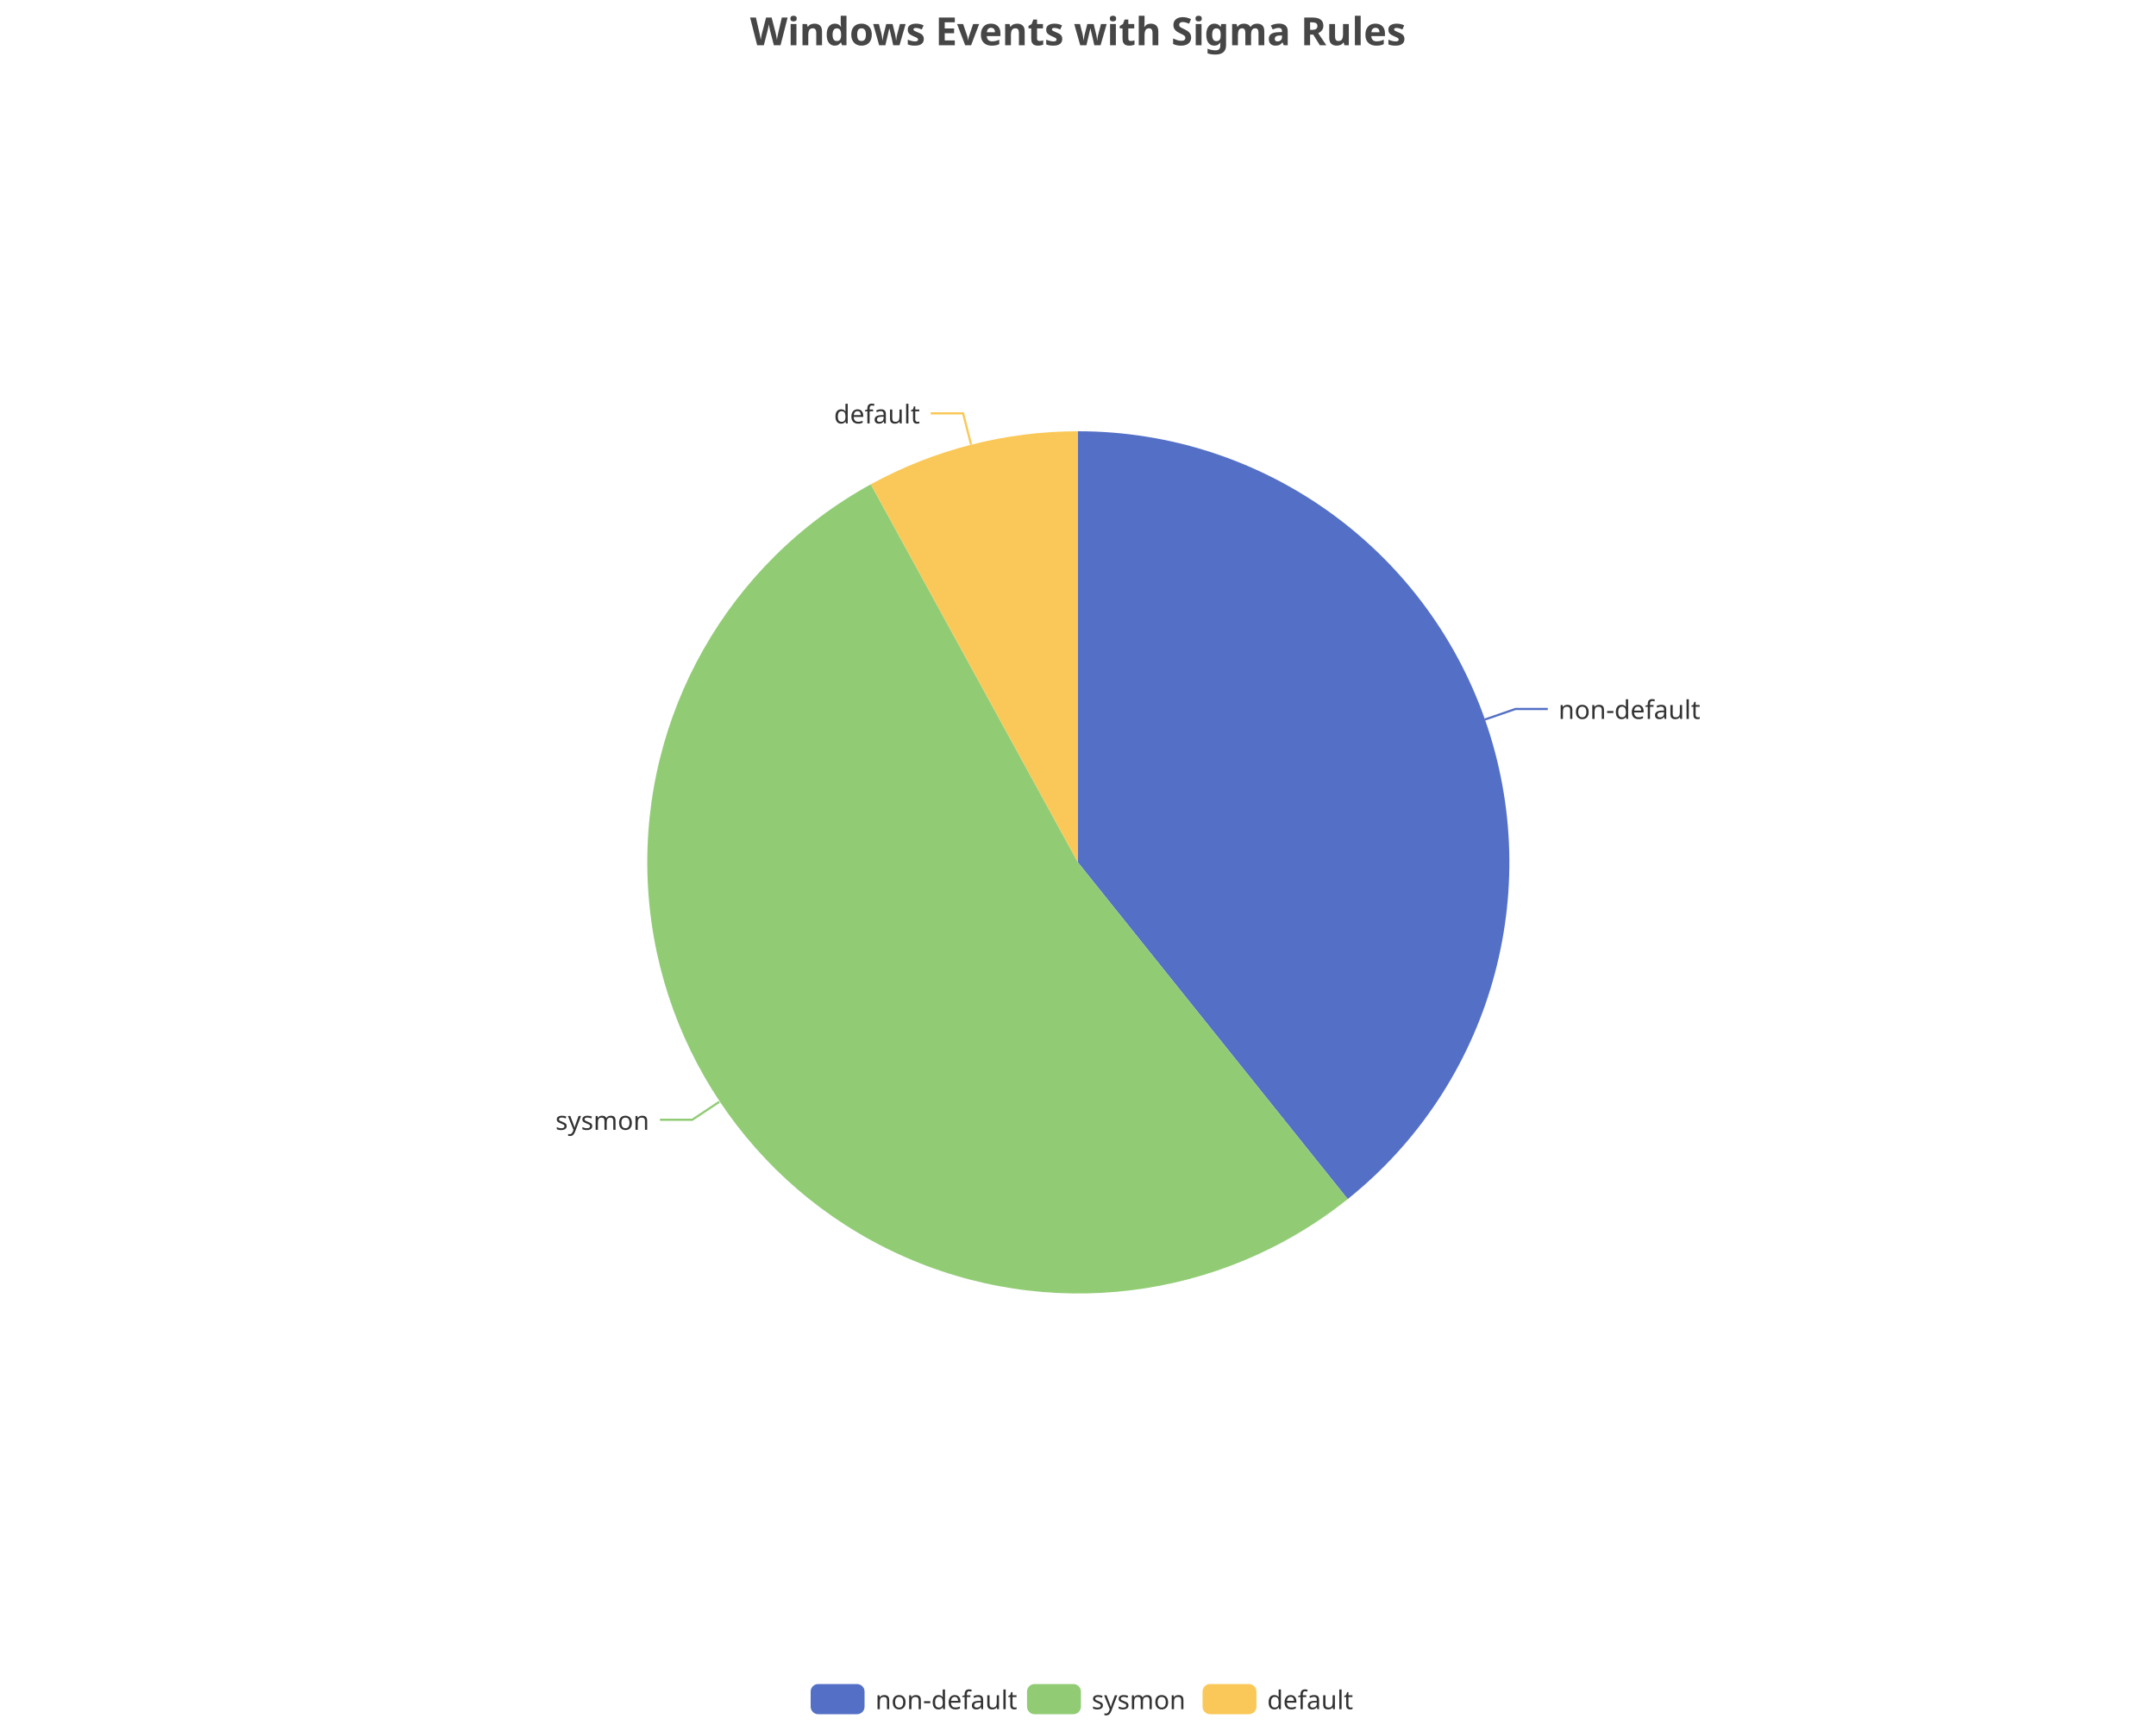
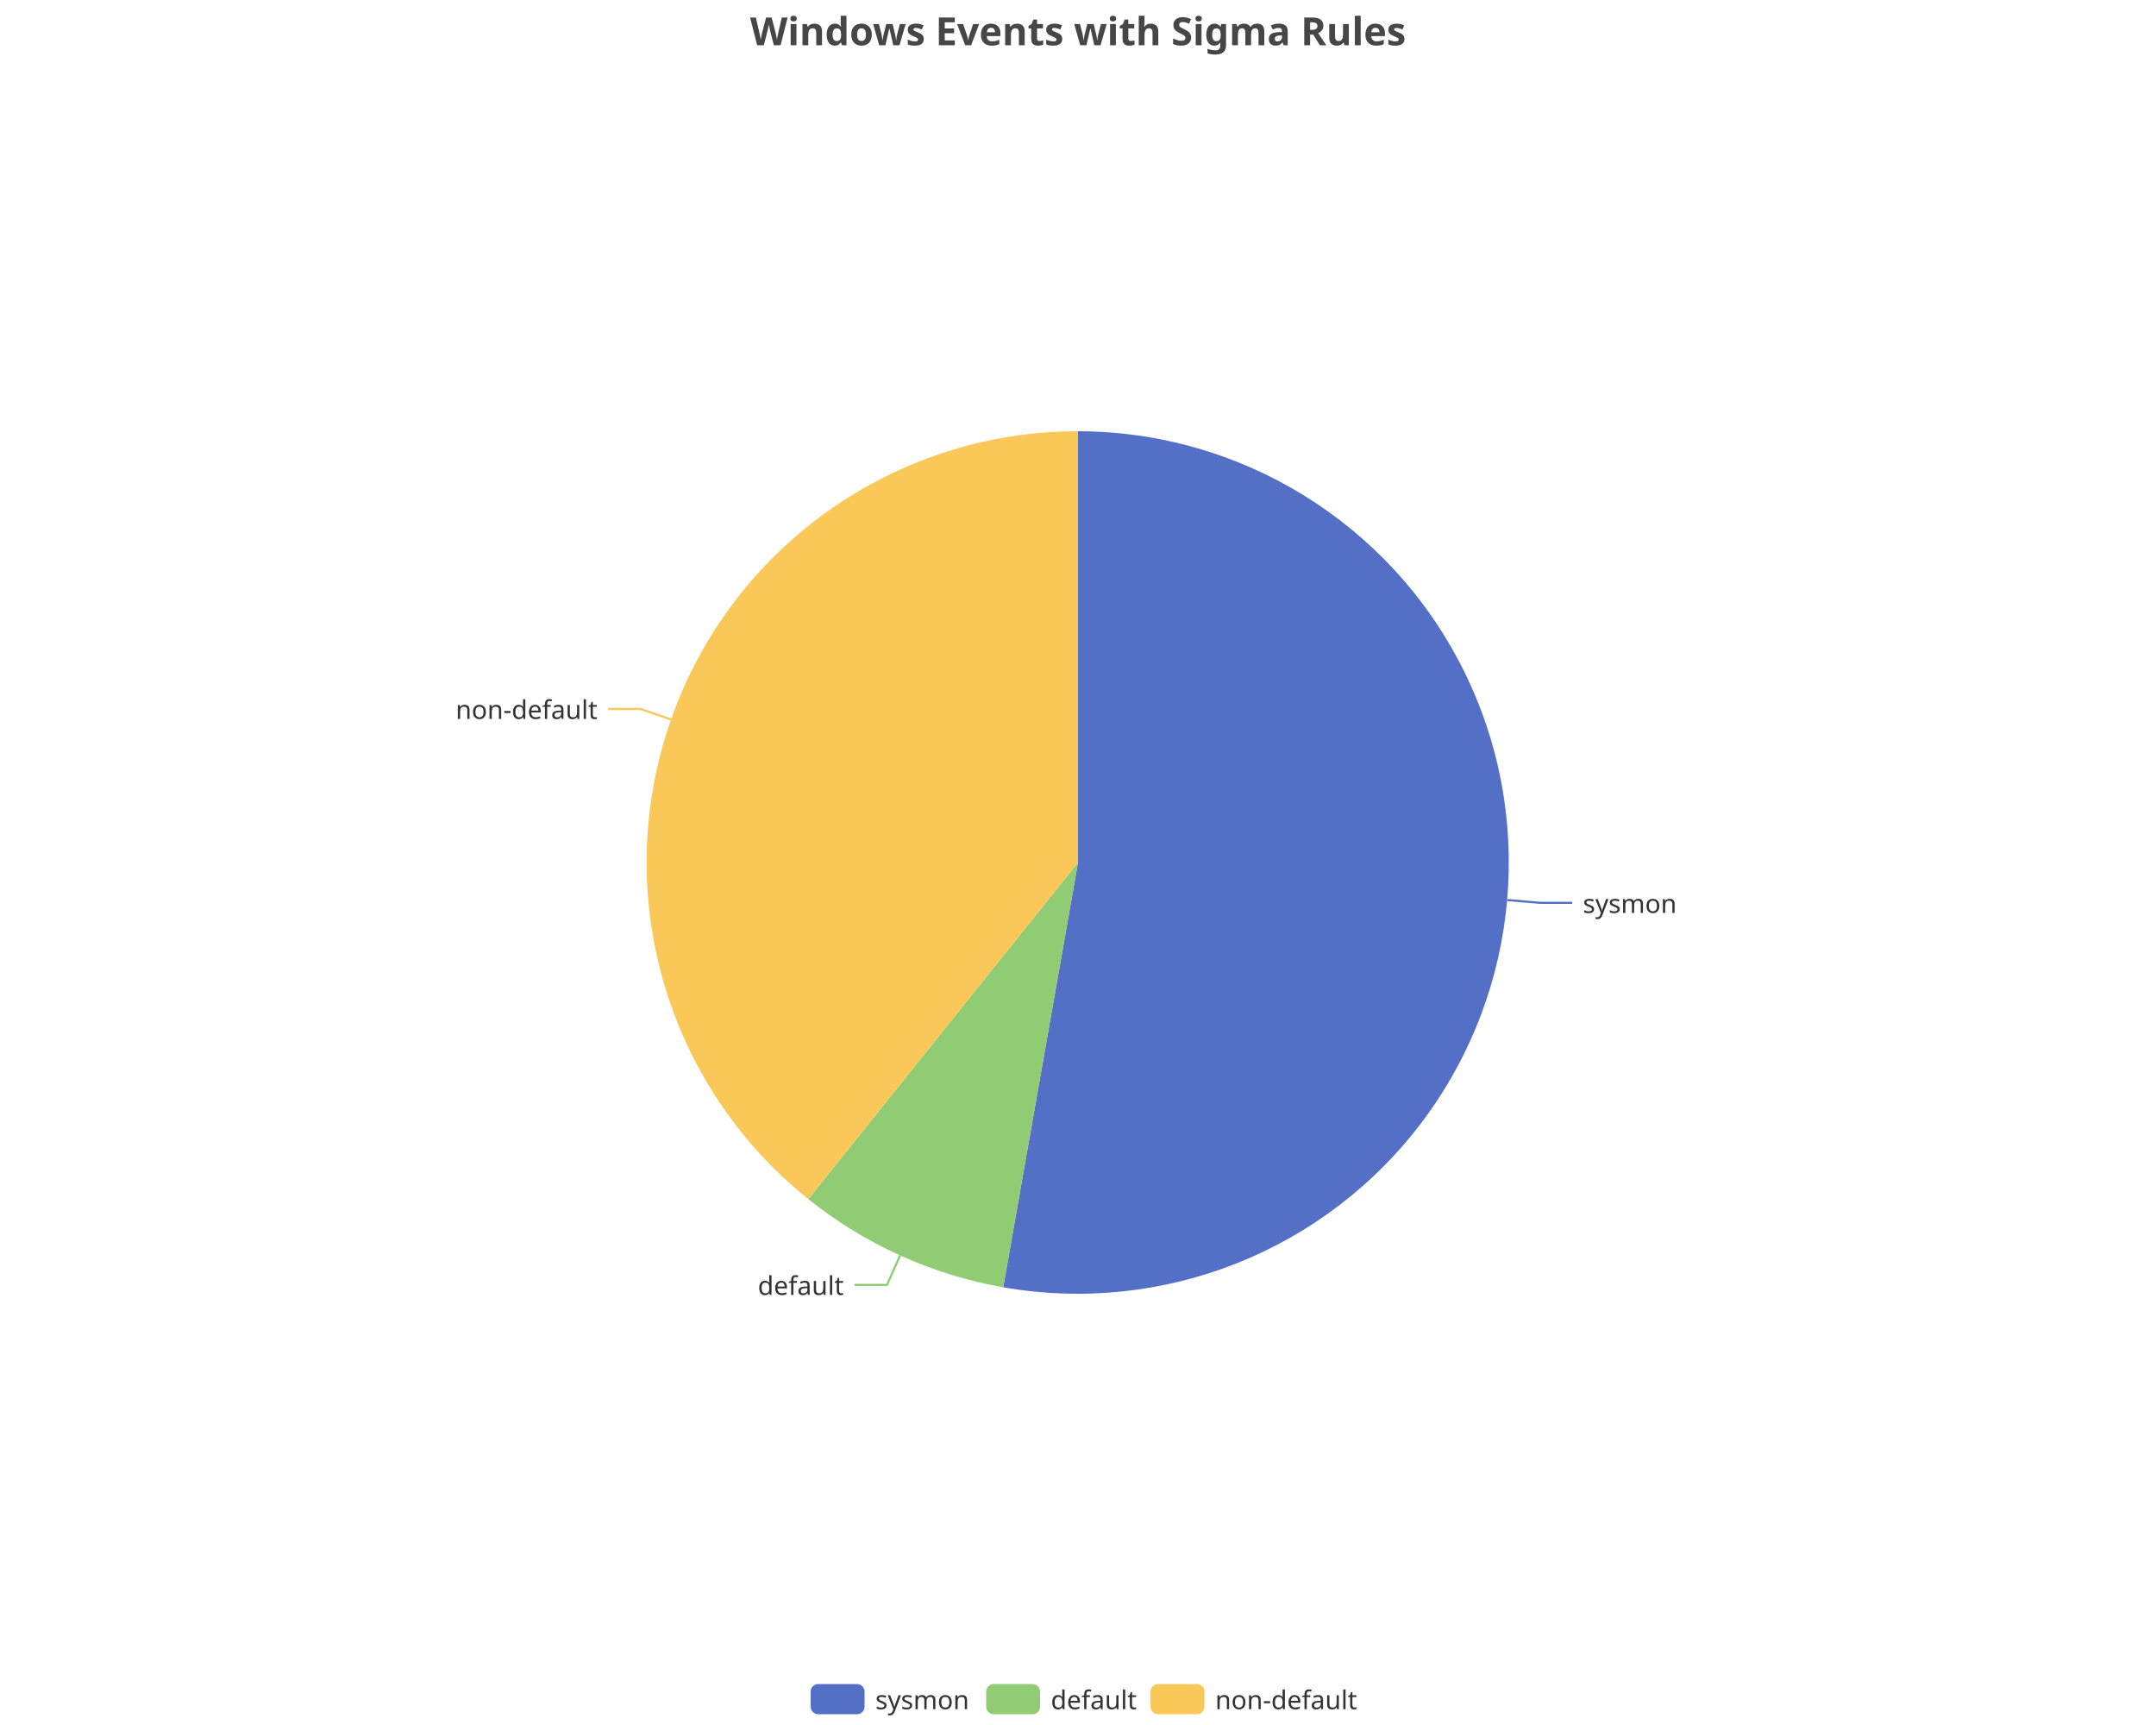
<svg xmlns="http://www.w3.org/2000/svg" width="1000" height="800" version="1.1" baseProfile="full" viewBox="0 0 1000 800">
  <rect width="1000" height="800" x="0" y="0" id="0" fill="none" />
-   <polyline points="688.7 333.7 702.9 328.8 717.9 328.8" fill="none" stroke="#5470c6" />
-   <polyline points="333.6 511 321.1 519.3 306.1 519.3" fill="none" stroke="#91cc75" />
-   <polyline points="450.4 206.2 446.7 191.7 431.7 191.7" fill="none" stroke="#fac858" />
-   <path d="M500 200A200 200 0 0 1 625.1 556.1L500 400Z" fill="#5470c6" />
-   <path d="M625.1 556.1A200 200 0 1 1 403.9 224.6L500 400Z" fill="#91cc75" />
-   <path d="M403.9 224.6A200 200 0 0 1 500 200L500 400Z" fill="#fac858" />
-   <text dominant-baseline="central" text-anchor="start" style="font-size:12px;font-family:sans-serif;" transform="translate(722.8513 328.7515)" fill="#333" stroke="rgb(255,255,255)" stroke-width="2" paint-order="stroke" stroke-miterlimit="2">non-default</text>
-   <text dominant-baseline="central" text-anchor="end" style="font-size:12px;font-family:sans-serif;" transform="translate(301.1473 519.3176)" fill="#333" stroke="rgb(255,255,255)" stroke-width="2" paint-order="stroke" stroke-miterlimit="2">sysmon</text>
-   <text dominant-baseline="central" text-anchor="end" style="font-size:12px;font-family:sans-serif;" transform="translate(426.6943 191.7129)" fill="#333" stroke="rgb(255,255,255)" stroke-width="2" paint-order="stroke" stroke-miterlimit="2">default</text>
+   <polyline points="699.2 417.4 714.2 418.7 729.2 418.7" fill="none" stroke="#5470c6" />
+   <polyline points="417.5 582.2 411.4 595.9 396.4 595.9" fill="none" stroke="#91cc75" />
+   <polyline points="311.3 333.7 297.1 328.8 282.1 328.8" fill="none" stroke="#fac858" />
+   <path d="M500 200A200 200 0 1 1 465.3 597L500 400Z" fill="#5470c6" />
+   <path d="M465.3 597A200 200 0 0 1 374.9 556.1L500 400Z" fill="#91cc75" />
+   <path d="M374.9 556.1A200 200 0 0 1 500 200L500 400Z" fill="#fac858" />
+   <text dominant-baseline="central" text-anchor="start" style="font-size:12px;font-family:sans-serif;" transform="translate(734.1826 418.7303)" fill="#333" stroke="rgb(255,255,255)" stroke-width="2" paint-order="stroke" stroke-miterlimit="2">sysmon</text>
+   <text dominant-baseline="central" text-anchor="end" style="font-size:12px;font-family:sans-serif;" transform="translate(391.3504 595.8731)" fill="#333" stroke="rgb(255,255,255)" stroke-width="2" paint-order="stroke" stroke-miterlimit="2">default</text>
+   <text dominant-baseline="central" text-anchor="end" style="font-size:12px;font-family:sans-serif;" transform="translate(277.1487 328.7515)" fill="#333" stroke="rgb(255,255,255)" stroke-width="2" paint-order="stroke" stroke-miterlimit="2">non-default</text>
  <path d="M-5 -5l258 0l0 24l-258 0Z" transform="translate(376 781)" fill="rgb(0,0,0)" fill-opacity="0" stroke="#ccc" stroke-width="0" />
  <path d="M3.5 0L21.5 0A3.5 3.5 0 0 1 25 3.5L25 10.5A3.5 3.5 0 0 1 21.5 14L3.5 14A3.5 3.5 0 0 1 0 10.5L0 3.5A3.5 3.5 0 0 1 3.5 0" transform="translate(376 781)" fill="#5470c6" />
-   <text dominant-baseline="central" text-anchor="start" style="font-size:12px;font-family:sans-serif;" x="30" y="7" transform="translate(376 781)" fill="#333">non-default</text>
-   <path d="M3.5 0L21.5 0A3.5 3.5 0 0 1 25 3.5L25 10.5A3.5 3.5 0 0 1 21.5 14L3.5 14A3.5 3.5 0 0 1 0 10.5L0 3.5A3.5 3.5 0 0 1 3.5 0" transform="translate(476.36 781)" fill="#91cc75" />
-   <text dominant-baseline="central" text-anchor="start" style="font-size:12px;font-family:sans-serif;" x="30" y="7" transform="translate(476.36 781)" fill="#333">sysmon</text>
-   <path d="M3.5 0L21.5 0A3.5 3.5 0 0 1 25 3.5L25 10.5A3.5 3.5 0 0 1 21.5 14L3.5 14A3.5 3.5 0 0 1 0 10.5L0 3.5A3.5 3.5 0 0 1 3.5 0" transform="translate(557.76 781)" fill="#fac858" />
-   <text dominant-baseline="central" text-anchor="start" style="font-size:12px;font-family:sans-serif;" x="30" y="7" transform="translate(557.76 781)" fill="#333">default</text>
+   <text dominant-baseline="central" text-anchor="start" style="font-size:12px;font-family:sans-serif;" x="30" y="7" transform="translate(376 781)" fill="#333">sysmon</text>
+   <path d="M3.5 0L21.5 0A3.5 3.5 0 0 1 25 3.5L25 10.5A3.5 3.5 0 0 1 21.5 14L3.5 14A3.5 3.5 0 0 1 0 10.5L0 3.5A3.5 3.5 0 0 1 3.5 0" transform="translate(457.4 781)" fill="#91cc75" />
+   <text dominant-baseline="central" text-anchor="start" style="font-size:12px;font-family:sans-serif;" x="30" y="7" transform="translate(457.4 781)" fill="#333">default</text>
+   <path d="M3.5 0L21.5 0A3.5 3.5 0 0 1 25 3.5L25 10.5A3.5 3.5 0 0 1 21.5 14L3.5 14A3.5 3.5 0 0 1 0 10.5L0 3.5A3.5 3.5 0 0 1 3.5 0" transform="translate(533.64 781)" fill="#fac858" />
+   <text dominant-baseline="central" text-anchor="start" style="font-size:12px;font-family:sans-serif;" x="30" y="7" transform="translate(533.64 781)" fill="#333">non-default</text>
  <path d="M-143.9 -5l287.7 0l0 28l-287.7 0Z" transform="translate(500 5)" fill="rgb(0,0,0)" fill-opacity="0" stroke="#ccc" stroke-width="0" />
  <text dominant-baseline="central" text-anchor="middle" style="font-size:18px;font-family:sans-serif;font-weight:bold;" xml:space="preserve" y="9" transform="translate(500 5)" fill="#464646">Windows Events with Sigma Rules</text>
</svg>
